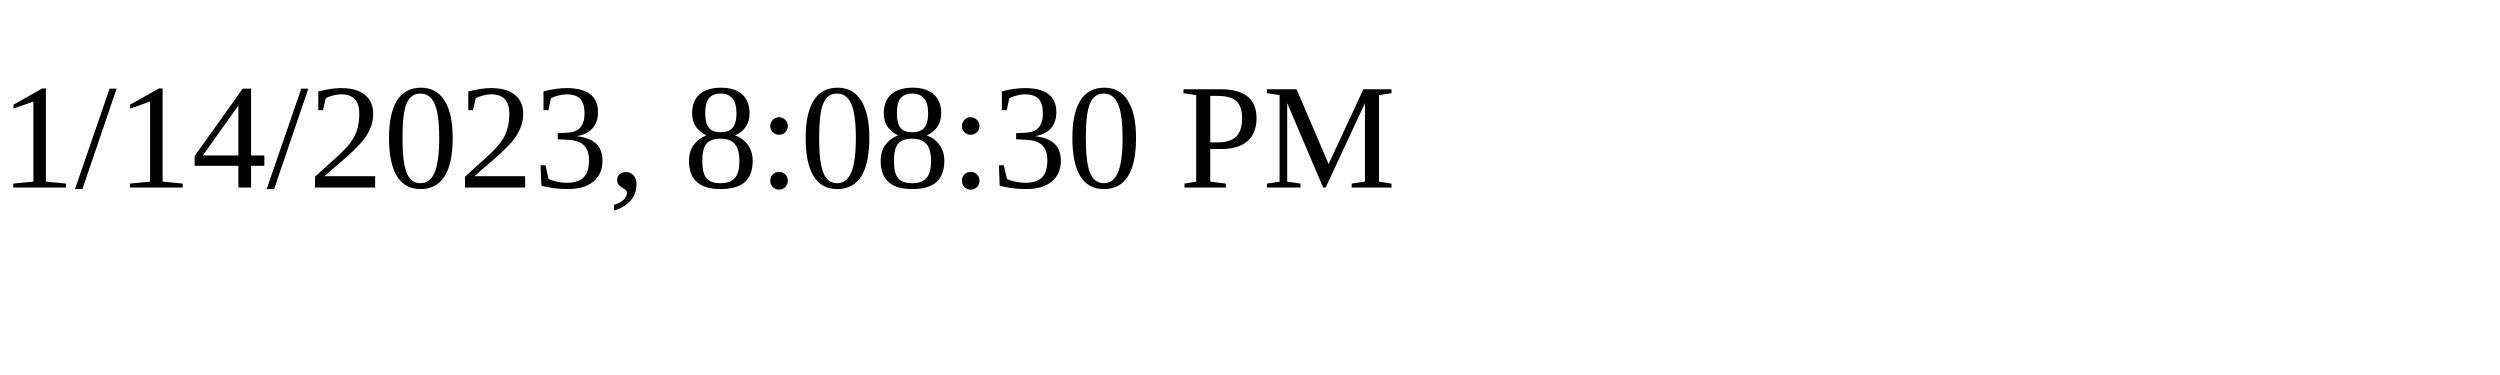
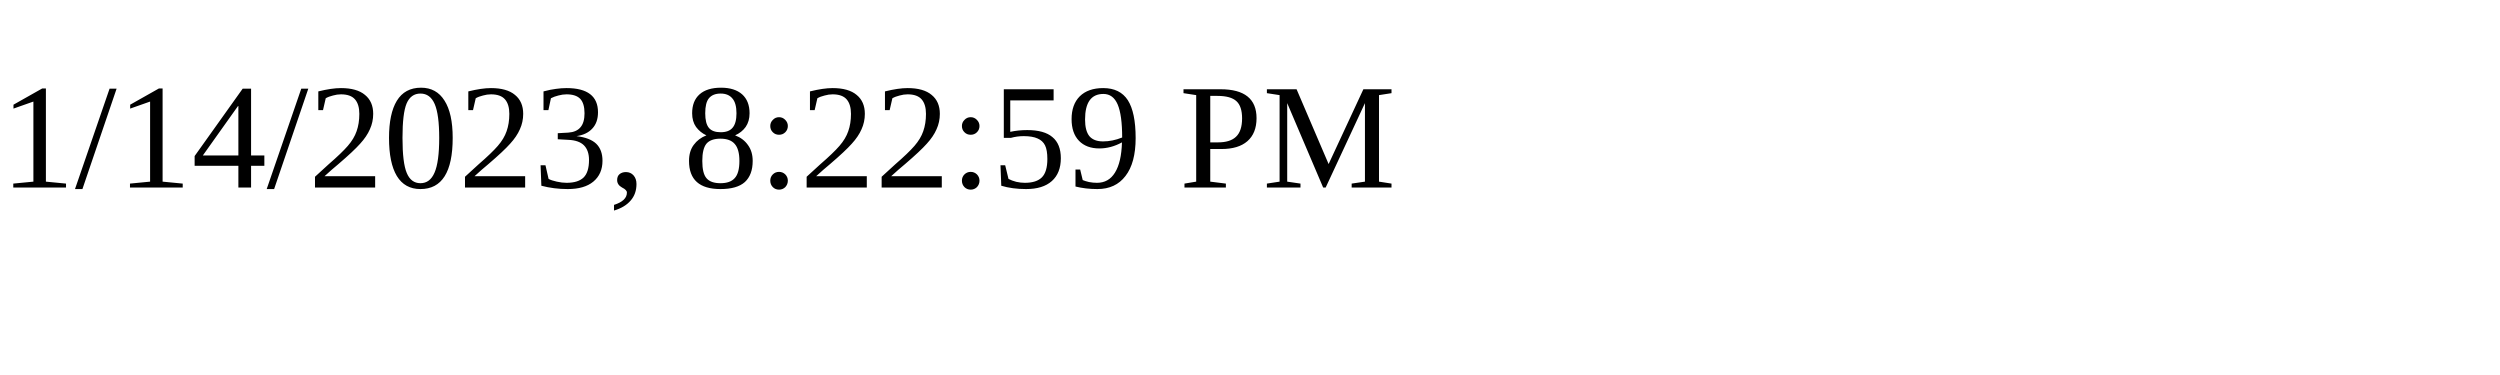
<svg xmlns="http://www.w3.org/2000/svg" height="30" width="200">
-   <text x="0" y="15">1/14/2023, 8:08:30 PM</text>
+   <text x="0" y="15">1/14/2023, 8:22:59 PM</text>
</svg>
